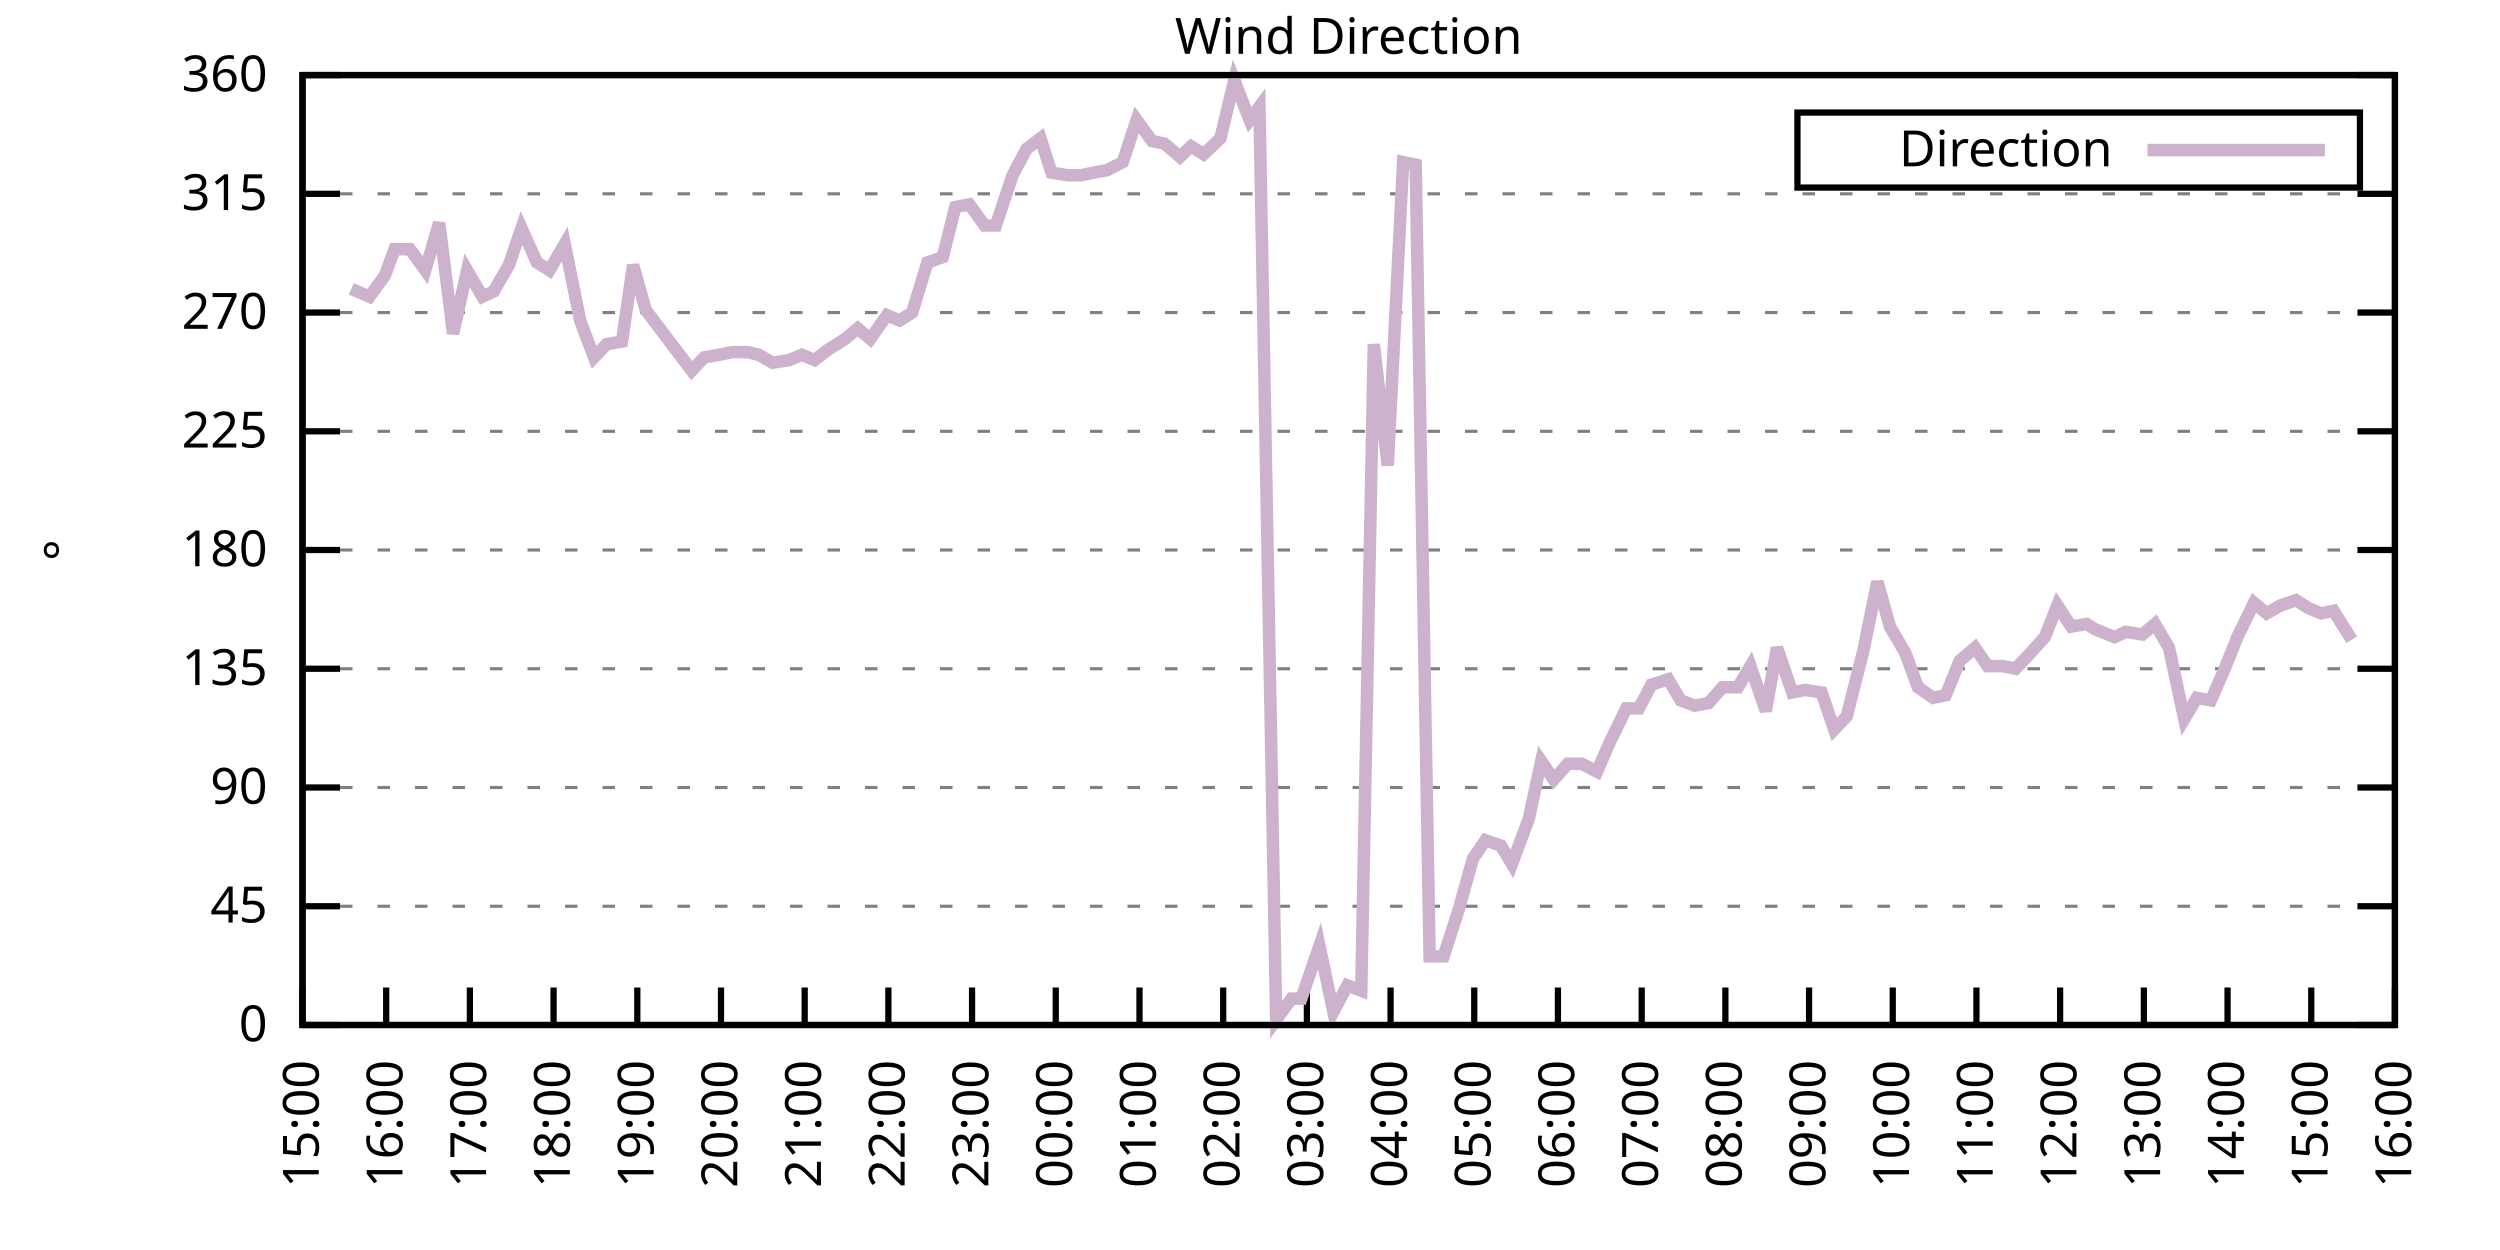
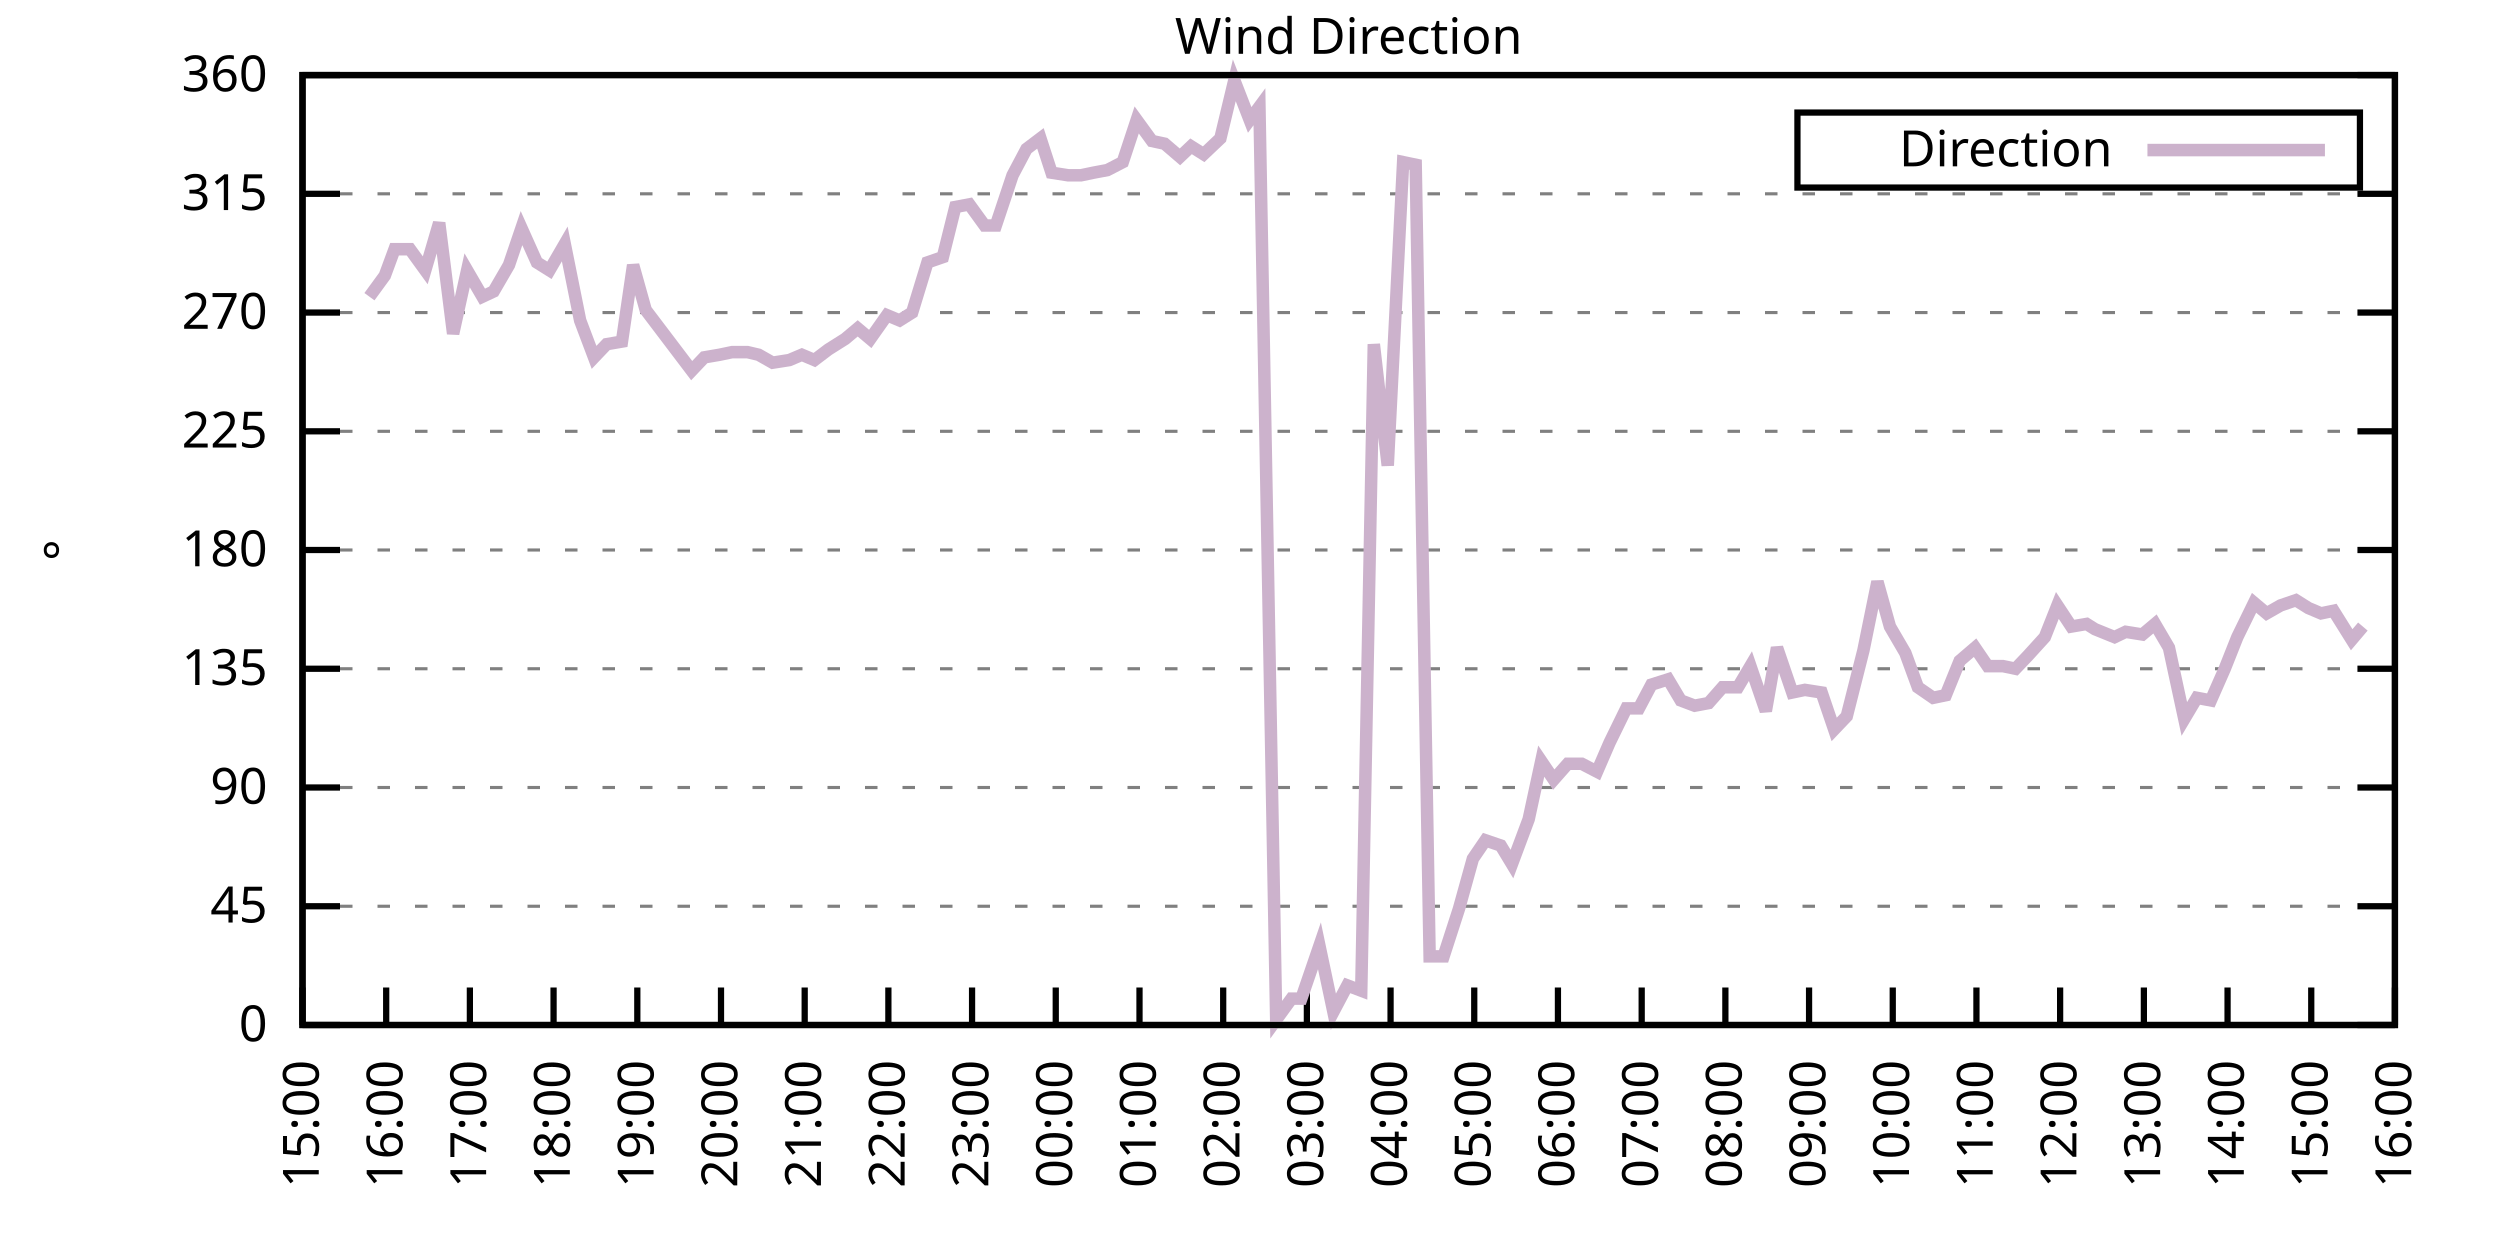
<svg xmlns="http://www.w3.org/2000/svg" xmlns:xlink="http://www.w3.org/1999/xlink" width="400" height="200" viewBox="0 0 400 200">
  <g id="gnuplot_canvas">
    <rect x="0" y="0" width="400" height="200" fill="none" />
    <defs>
      <circle id="gpDot" r="0.5" stroke-width="0.5" stroke="currentColor" />
      <path id="gpPt0" stroke-width="0.333" stroke="currentColor" d="M-1,0 h2 M0,-1 v2" />
      <path id="gpPt1" stroke-width="0.333" stroke="currentColor" d="M-1,-1 L1,1 M1,-1 L-1,1" />
      <path id="gpPt2" stroke-width="0.333" stroke="currentColor" d="M-1,0 L1,0 M0,-1 L0,1 M-1,-1 L1,1 M-1,1 L1,-1" />
      <rect id="gpPt3" stroke-width="0.333" stroke="currentColor" x="-1" y="-1" width="2" height="2" />
      <rect id="gpPt4" stroke-width="0.333" stroke="currentColor" fill="currentColor" x="-1" y="-1" width="2" height="2" />
      <circle id="gpPt5" stroke-width="0.333" stroke="currentColor" cx="0" cy="0" r="1" />
      <use xlink:href="#gpPt5" id="gpPt6" fill="currentColor" stroke="none" />
      <path id="gpPt7" stroke-width="0.333" stroke="currentColor" d="M0,-1.33 L-1.33,0.67 L1.33,0.67 z" />
      <use xlink:href="#gpPt7" id="gpPt8" fill="currentColor" stroke="none" />
      <use xlink:href="#gpPt7" id="gpPt9" stroke="currentColor" transform="rotate(180)" />
      <use xlink:href="#gpPt9" id="gpPt10" fill="currentColor" stroke="none" />
      <use xlink:href="#gpPt3" id="gpPt11" stroke="currentColor" transform="rotate(45)" />
      <use xlink:href="#gpPt11" id="gpPt12" fill="currentColor" stroke="none" />
      <path id="gpPt13" stroke-width="0.333" stroke="currentColor" d="M0,1.330 L1.265,0.411 L0.782,-1.067 L-0.782,-1.076 L-1.265,0.411 z" />
      <use xlink:href="#gpPt13" id="gpPt14" fill="currentColor" stroke="none" />
      <filter id="textbox" filterUnits="objectBoundingBox" x="0" y="0" height="1" width="1">
        <feFlood flood-color="white" flood-opacity="1" result="bgnd" />
        <feComposite in="SourceGraphic" in2="bgnd" operator="atop" />
      </filter>
      <filter id="greybox" filterUnits="objectBoundingBox" x="0" y="0" height="1" width="1">
        <feFlood flood-color="lightgrey" flood-opacity="1" result="grey" />
        <feComposite in="SourceGraphic" in2="grey" operator="atop" />
      </filter>
    </defs>
    <g fill="none" color="white" stroke="currentColor" stroke-width="1.00" stroke-linecap="butt" stroke-linejoin="miter">
</g>
    <g fill="none" color="black" stroke="currentColor" stroke-width="1.00" stroke-linecap="butt" stroke-linejoin="miter">
      <g stroke="none" shape-rendering="crispEdges">
        <polygon fill="rgb(255, 255, 255)" points="48.40,164.00 383.18,164.00 383.18,12.02 48.40,12.02 " />
      </g>
    </g>
    <g fill="none" color="black" stroke="currentColor" stroke-width="1.00" stroke-linecap="butt" stroke-linejoin="miter">
</g>
    <g fill="none" color="black" stroke="black" stroke-width="0.50" stroke-linecap="butt" stroke-linejoin="miter">
</g>
    <g fill="none" color="gray" stroke="currentColor" stroke-width="0.50" stroke-linecap="butt" stroke-linejoin="miter">
      <path stroke="gray" stroke-dasharray="2,4" class="gridline" d="M48.40,164.00 L383.19,164.00  " />
    </g>
    <g fill="none" color="gray" stroke="gray" stroke-width="1.00" stroke-linecap="butt" stroke-linejoin="miter">
</g>
    <g fill="none" color="black" stroke="currentColor" stroke-width="1.00" stroke-linecap="butt" stroke-linejoin="miter">
      <path stroke="black" d="M48.40,164.00 L54.40,164.00 M383.19,164.00 L377.19,164.00  " />
      <g transform="translate(42.80,166.60)" stroke="none" fill="black" font-family="Sans" font-size="8.00" text-anchor="end">
        <text>
          <tspan font-family="Sans"> 0</tspan>
        </text>
      </g>
    </g>
    <g fill="none" color="black" stroke="currentColor" stroke-width="1.00" stroke-linecap="butt" stroke-linejoin="miter">
</g>
    <g fill="none" color="black" stroke="black" stroke-width="0.50" stroke-linecap="butt" stroke-linejoin="miter">
</g>
    <g fill="none" color="gray" stroke="currentColor" stroke-width="0.50" stroke-linecap="butt" stroke-linejoin="miter">
      <path stroke="gray" stroke-dasharray="2,4" class="gridline" d="M48.40,145.00 L383.19,145.00  " />
    </g>
    <g fill="none" color="gray" stroke="gray" stroke-width="1.00" stroke-linecap="butt" stroke-linejoin="miter">
</g>
    <g fill="none" color="black" stroke="currentColor" stroke-width="1.00" stroke-linecap="butt" stroke-linejoin="miter">
      <path stroke="black" d="M48.40,145.00 L54.40,145.00 M383.19,145.00 L377.19,145.00  " />
      <g transform="translate(42.80,147.60)" stroke="none" fill="black" font-family="Sans" font-size="8.00" text-anchor="end">
        <text>
          <tspan font-family="Sans"> 45</tspan>
        </text>
      </g>
    </g>
    <g fill="none" color="black" stroke="currentColor" stroke-width="1.00" stroke-linecap="butt" stroke-linejoin="miter">
</g>
    <g fill="none" color="black" stroke="black" stroke-width="0.50" stroke-linecap="butt" stroke-linejoin="miter">
</g>
    <g fill="none" color="gray" stroke="currentColor" stroke-width="0.50" stroke-linecap="butt" stroke-linejoin="miter">
      <path stroke="gray" stroke-dasharray="2,4" class="gridline" d="M48.40,126.00 L383.19,126.00  " />
    </g>
    <g fill="none" color="gray" stroke="gray" stroke-width="1.00" stroke-linecap="butt" stroke-linejoin="miter">
</g>
    <g fill="none" color="black" stroke="currentColor" stroke-width="1.00" stroke-linecap="butt" stroke-linejoin="miter">
      <path stroke="black" d="M48.40,126.00 L54.40,126.00 M383.19,126.00 L377.19,126.00  " />
      <g transform="translate(42.80,128.60)" stroke="none" fill="black" font-family="Sans" font-size="8.00" text-anchor="end">
        <text>
          <tspan font-family="Sans"> 90</tspan>
        </text>
      </g>
    </g>
    <g fill="none" color="black" stroke="currentColor" stroke-width="1.00" stroke-linecap="butt" stroke-linejoin="miter">
</g>
    <g fill="none" color="black" stroke="black" stroke-width="0.50" stroke-linecap="butt" stroke-linejoin="miter">
</g>
    <g fill="none" color="gray" stroke="currentColor" stroke-width="0.50" stroke-linecap="butt" stroke-linejoin="miter">
      <path stroke="gray" stroke-dasharray="2,4" class="gridline" d="M48.40,107.00 L383.19,107.00  " />
    </g>
    <g fill="none" color="gray" stroke="gray" stroke-width="1.00" stroke-linecap="butt" stroke-linejoin="miter">
</g>
    <g fill="none" color="black" stroke="currentColor" stroke-width="1.00" stroke-linecap="butt" stroke-linejoin="miter">
      <path stroke="black" d="M48.40,107.00 L54.40,107.00 M383.19,107.00 L377.19,107.00  " />
      <g transform="translate(42.80,109.60)" stroke="none" fill="black" font-family="Sans" font-size="8.00" text-anchor="end">
        <text>
          <tspan font-family="Sans"> 135</tspan>
        </text>
      </g>
    </g>
    <g fill="none" color="black" stroke="currentColor" stroke-width="1.00" stroke-linecap="butt" stroke-linejoin="miter">
</g>
    <g fill="none" color="black" stroke="black" stroke-width="0.50" stroke-linecap="butt" stroke-linejoin="miter">
</g>
    <g fill="none" color="gray" stroke="currentColor" stroke-width="0.50" stroke-linecap="butt" stroke-linejoin="miter">
      <path stroke="gray" stroke-dasharray="2,4" class="gridline" d="M48.40,88.00 L383.19,88.00  " />
    </g>
    <g fill="none" color="gray" stroke="gray" stroke-width="1.00" stroke-linecap="butt" stroke-linejoin="miter">
</g>
    <g fill="none" color="black" stroke="currentColor" stroke-width="1.00" stroke-linecap="butt" stroke-linejoin="miter">
      <path stroke="black" d="M48.40,88.00 L54.40,88.00 M383.19,88.00 L377.19,88.00  " />
      <g transform="translate(42.80,90.60)" stroke="none" fill="black" font-family="Sans" font-size="8.00" text-anchor="end">
        <text>
          <tspan font-family="Sans"> 180</tspan>
        </text>
      </g>
    </g>
    <g fill="none" color="black" stroke="currentColor" stroke-width="1.00" stroke-linecap="butt" stroke-linejoin="miter">
</g>
    <g fill="none" color="black" stroke="black" stroke-width="0.50" stroke-linecap="butt" stroke-linejoin="miter">
</g>
    <g fill="none" color="gray" stroke="currentColor" stroke-width="0.50" stroke-linecap="butt" stroke-linejoin="miter">
      <path stroke="gray" stroke-dasharray="2,4" class="gridline" d="M48.40,69.01 L383.19,69.01  " />
    </g>
    <g fill="none" color="gray" stroke="gray" stroke-width="1.00" stroke-linecap="butt" stroke-linejoin="miter">
</g>
    <g fill="none" color="black" stroke="currentColor" stroke-width="1.00" stroke-linecap="butt" stroke-linejoin="miter">
      <path stroke="black" d="M48.40,69.01 L54.40,69.01 M383.19,69.01 L377.19,69.01  " />
      <g transform="translate(42.80,71.61)" stroke="none" fill="black" font-family="Sans" font-size="8.00" text-anchor="end">
        <text>
          <tspan font-family="Sans"> 225</tspan>
        </text>
      </g>
    </g>
    <g fill="none" color="black" stroke="currentColor" stroke-width="1.00" stroke-linecap="butt" stroke-linejoin="miter">
</g>
    <g fill="none" color="black" stroke="black" stroke-width="0.50" stroke-linecap="butt" stroke-linejoin="miter">
</g>
    <g fill="none" color="gray" stroke="currentColor" stroke-width="0.50" stroke-linecap="butt" stroke-linejoin="miter">
      <path stroke="gray" stroke-dasharray="2,4" class="gridline" d="M48.40,50.01 L383.19,50.01  " />
    </g>
    <g fill="none" color="gray" stroke="gray" stroke-width="1.00" stroke-linecap="butt" stroke-linejoin="miter">
</g>
    <g fill="none" color="black" stroke="currentColor" stroke-width="1.00" stroke-linecap="butt" stroke-linejoin="miter">
      <path stroke="black" d="M48.40,50.01 L54.40,50.01 M383.19,50.01 L377.19,50.01  " />
      <g transform="translate(42.80,52.61)" stroke="none" fill="black" font-family="Sans" font-size="8.00" text-anchor="end">
        <text>
          <tspan font-family="Sans"> 270</tspan>
        </text>
      </g>
    </g>
    <g fill="none" color="black" stroke="currentColor" stroke-width="1.00" stroke-linecap="butt" stroke-linejoin="miter">
</g>
    <g fill="none" color="black" stroke="black" stroke-width="0.50" stroke-linecap="butt" stroke-linejoin="miter">
</g>
    <g fill="none" color="gray" stroke="currentColor" stroke-width="0.50" stroke-linecap="butt" stroke-linejoin="miter">
      <path stroke="gray" stroke-dasharray="2,4" class="gridline" d="M48.40,31.01 L383.19,31.01  " />
    </g>
    <g fill="none" color="gray" stroke="gray" stroke-width="1.00" stroke-linecap="butt" stroke-linejoin="miter">
</g>
    <g fill="none" color="black" stroke="currentColor" stroke-width="1.00" stroke-linecap="butt" stroke-linejoin="miter">
      <path stroke="black" d="M48.40,31.01 L54.40,31.01 M383.19,31.01 L377.19,31.01  " />
      <g transform="translate(42.80,33.61)" stroke="none" fill="black" font-family="Sans" font-size="8.00" text-anchor="end">
        <text>
          <tspan font-family="Sans"> 315</tspan>
        </text>
      </g>
    </g>
    <g fill="none" color="black" stroke="currentColor" stroke-width="1.00" stroke-linecap="butt" stroke-linejoin="miter">
</g>
    <g fill="none" color="black" stroke="black" stroke-width="0.50" stroke-linecap="butt" stroke-linejoin="miter">
</g>
    <g fill="none" color="gray" stroke="currentColor" stroke-width="0.50" stroke-linecap="butt" stroke-linejoin="miter">
      <path stroke="gray" stroke-dasharray="2,4" class="gridline" d="M48.40,12.01 L383.19,12.01  " />
    </g>
    <g fill="none" color="gray" stroke="gray" stroke-width="1.00" stroke-linecap="butt" stroke-linejoin="miter">
</g>
    <g fill="none" color="black" stroke="currentColor" stroke-width="1.00" stroke-linecap="butt" stroke-linejoin="miter">
      <path stroke="black" d="M48.40,12.01 L54.40,12.01 M383.19,12.01 L377.19,12.01  " />
      <g transform="translate(42.80,14.61)" stroke="none" fill="black" font-family="Sans" font-size="8.00" text-anchor="end">
        <text>
          <tspan font-family="Sans"> 360</tspan>
        </text>
      </g>
    </g>
    <g fill="none" color="black" stroke="currentColor" stroke-width="1.00" stroke-linecap="butt" stroke-linejoin="miter">
      <path stroke="black" d="M48.40,164.00 L48.40,158.00  " />
      <g transform="translate(51.00,169.60) rotate(270.00)" stroke="none" fill="black" font-family="Sans" font-size="8.00" text-anchor="end">
        <text>
          <tspan font-family="Sans">15:00</tspan>
        </text>
      </g>
    </g>
    <g fill="none" color="black" stroke="currentColor" stroke-width="1.00" stroke-linecap="butt" stroke-linejoin="miter">
      <path stroke="black" d="M61.79,164.00 L61.79,158.00  " />
      <g transform="translate(64.39,169.60) rotate(270.00)" stroke="none" fill="black" font-family="Sans" font-size="8.00" text-anchor="end">
        <text>
          <tspan font-family="Sans">16:00</tspan>
        </text>
      </g>
    </g>
    <g fill="none" color="black" stroke="currentColor" stroke-width="1.00" stroke-linecap="butt" stroke-linejoin="miter">
      <path stroke="black" d="M75.18,164.00 L75.18,158.00  " />
      <g transform="translate(77.78,169.60) rotate(270.00)" stroke="none" fill="black" font-family="Sans" font-size="8.00" text-anchor="end">
        <text>
          <tspan font-family="Sans">17:00</tspan>
        </text>
      </g>
    </g>
    <g fill="none" color="black" stroke="currentColor" stroke-width="1.00" stroke-linecap="butt" stroke-linejoin="miter">
      <path stroke="black" d="M88.57,164.00 L88.57,158.00  " />
      <g transform="translate(91.17,169.60) rotate(270.00)" stroke="none" fill="black" font-family="Sans" font-size="8.00" text-anchor="end">
        <text>
          <tspan font-family="Sans">18:00</tspan>
        </text>
      </g>
    </g>
    <g fill="none" color="black" stroke="currentColor" stroke-width="1.00" stroke-linecap="butt" stroke-linejoin="miter">
      <path stroke="black" d="M101.97,164.00 L101.97,158.00  " />
      <g transform="translate(104.57,169.60) rotate(270.00)" stroke="none" fill="black" font-family="Sans" font-size="8.00" text-anchor="end">
        <text>
          <tspan font-family="Sans">19:00</tspan>
        </text>
      </g>
    </g>
    <g fill="none" color="black" stroke="currentColor" stroke-width="1.00" stroke-linecap="butt" stroke-linejoin="miter">
      <path stroke="black" d="M115.36,164.00 L115.36,158.00  " />
      <g transform="translate(117.96,169.60) rotate(270.00)" stroke="none" fill="black" font-family="Sans" font-size="8.00" text-anchor="end">
        <text>
          <tspan font-family="Sans">20:00</tspan>
        </text>
      </g>
    </g>
    <g fill="none" color="black" stroke="currentColor" stroke-width="1.00" stroke-linecap="butt" stroke-linejoin="miter">
      <path stroke="black" d="M128.75,164.00 L128.75,158.00  " />
      <g transform="translate(131.35,169.60) rotate(270.00)" stroke="none" fill="black" font-family="Sans" font-size="8.00" text-anchor="end">
        <text>
          <tspan font-family="Sans">21:00</tspan>
        </text>
      </g>
    </g>
    <g fill="none" color="black" stroke="currentColor" stroke-width="1.00" stroke-linecap="butt" stroke-linejoin="miter">
      <path stroke="black" d="M142.14,164.00 L142.14,158.00  " />
      <g transform="translate(144.74,169.60) rotate(270.00)" stroke="none" fill="black" font-family="Sans" font-size="8.00" text-anchor="end">
        <text>
          <tspan font-family="Sans">22:00</tspan>
        </text>
      </g>
    </g>
    <g fill="none" color="black" stroke="currentColor" stroke-width="1.00" stroke-linecap="butt" stroke-linejoin="miter">
      <path stroke="black" d="M155.53,164.00 L155.53,158.00  " />
      <g transform="translate(158.13,169.60) rotate(270.00)" stroke="none" fill="black" font-family="Sans" font-size="8.00" text-anchor="end">
        <text>
          <tspan font-family="Sans">23:00</tspan>
        </text>
      </g>
    </g>
    <g fill="none" color="black" stroke="currentColor" stroke-width="1.00" stroke-linecap="butt" stroke-linejoin="miter">
      <path stroke="black" d="M168.92,164.00 L168.92,158.00  " />
      <g transform="translate(171.52,169.60) rotate(270.00)" stroke="none" fill="black" font-family="Sans" font-size="8.00" text-anchor="end">
        <text>
          <tspan font-family="Sans">00:00</tspan>
        </text>
      </g>
    </g>
    <g fill="none" color="black" stroke="currentColor" stroke-width="1.00" stroke-linecap="butt" stroke-linejoin="miter">
      <path stroke="black" d="M182.32,164.00 L182.32,158.00  " />
      <g transform="translate(184.92,169.60) rotate(270.00)" stroke="none" fill="black" font-family="Sans" font-size="8.00" text-anchor="end">
        <text>
          <tspan font-family="Sans">01:00</tspan>
        </text>
      </g>
    </g>
    <g fill="none" color="black" stroke="currentColor" stroke-width="1.00" stroke-linecap="butt" stroke-linejoin="miter">
      <path stroke="black" d="M195.71,164.00 L195.71,158.00  " />
      <g transform="translate(198.31,169.60) rotate(270.00)" stroke="none" fill="black" font-family="Sans" font-size="8.00" text-anchor="end">
        <text>
          <tspan font-family="Sans">02:00</tspan>
        </text>
      </g>
    </g>
    <g fill="none" color="black" stroke="currentColor" stroke-width="1.00" stroke-linecap="butt" stroke-linejoin="miter">
      <path stroke="black" d="M209.10,164.00 L209.10,158.00  " />
      <g transform="translate(211.70,169.60) rotate(270.00)" stroke="none" fill="black" font-family="Sans" font-size="8.00" text-anchor="end">
        <text>
          <tspan font-family="Sans">03:00</tspan>
        </text>
      </g>
    </g>
    <g fill="none" color="black" stroke="currentColor" stroke-width="1.00" stroke-linecap="butt" stroke-linejoin="miter">
      <path stroke="black" d="M222.49,164.00 L222.49,158.00  " />
      <g transform="translate(225.09,169.60) rotate(270.00)" stroke="none" fill="black" font-family="Sans" font-size="8.00" text-anchor="end">
        <text>
          <tspan font-family="Sans">04:00</tspan>
        </text>
      </g>
    </g>
    <g fill="none" color="black" stroke="currentColor" stroke-width="1.00" stroke-linecap="butt" stroke-linejoin="miter">
      <path stroke="black" d="M235.88,164.00 L235.88,158.00  " />
      <g transform="translate(238.48,169.60) rotate(270.00)" stroke="none" fill="black" font-family="Sans" font-size="8.00" text-anchor="end">
        <text>
          <tspan font-family="Sans">05:00</tspan>
        </text>
      </g>
    </g>
    <g fill="none" color="black" stroke="currentColor" stroke-width="1.00" stroke-linecap="butt" stroke-linejoin="miter">
      <path stroke="black" d="M249.27,164.00 L249.27,158.00  " />
      <g transform="translate(251.87,169.60) rotate(270.00)" stroke="none" fill="black" font-family="Sans" font-size="8.00" text-anchor="end">
        <text>
          <tspan font-family="Sans">06:00</tspan>
        </text>
      </g>
    </g>
    <g fill="none" color="black" stroke="currentColor" stroke-width="1.00" stroke-linecap="butt" stroke-linejoin="miter">
      <path stroke="black" d="M262.67,164.00 L262.67,158.00  " />
      <g transform="translate(265.27,169.60) rotate(270.00)" stroke="none" fill="black" font-family="Sans" font-size="8.00" text-anchor="end">
        <text>
          <tspan font-family="Sans">07:00</tspan>
        </text>
      </g>
    </g>
    <g fill="none" color="black" stroke="currentColor" stroke-width="1.00" stroke-linecap="butt" stroke-linejoin="miter">
      <path stroke="black" d="M276.06,164.00 L276.06,158.00  " />
      <g transform="translate(278.66,169.60) rotate(270.00)" stroke="none" fill="black" font-family="Sans" font-size="8.00" text-anchor="end">
        <text>
          <tspan font-family="Sans">08:00</tspan>
        </text>
      </g>
    </g>
    <g fill="none" color="black" stroke="currentColor" stroke-width="1.00" stroke-linecap="butt" stroke-linejoin="miter">
      <path stroke="black" d="M289.45,164.00 L289.45,158.00  " />
      <g transform="translate(292.05,169.60) rotate(270.00)" stroke="none" fill="black" font-family="Sans" font-size="8.00" text-anchor="end">
        <text>
          <tspan font-family="Sans">09:00</tspan>
        </text>
      </g>
    </g>
    <g fill="none" color="black" stroke="currentColor" stroke-width="1.00" stroke-linecap="butt" stroke-linejoin="miter">
      <path stroke="black" d="M302.84,164.00 L302.84,158.00  " />
      <g transform="translate(305.44,169.60) rotate(270.00)" stroke="none" fill="black" font-family="Sans" font-size="8.00" text-anchor="end">
        <text>
          <tspan font-family="Sans">10:00</tspan>
        </text>
      </g>
    </g>
    <g fill="none" color="black" stroke="currentColor" stroke-width="1.00" stroke-linecap="butt" stroke-linejoin="miter">
      <path stroke="black" d="M316.23,164.00 L316.23,158.00  " />
      <g transform="translate(318.83,169.60) rotate(270.00)" stroke="none" fill="black" font-family="Sans" font-size="8.00" text-anchor="end">
        <text>
          <tspan font-family="Sans">11:00</tspan>
        </text>
      </g>
    </g>
    <g fill="none" color="black" stroke="currentColor" stroke-width="1.00" stroke-linecap="butt" stroke-linejoin="miter">
      <path stroke="black" d="M329.62,164.00 L329.62,158.00  " />
      <g transform="translate(332.22,169.60) rotate(270.00)" stroke="none" fill="black" font-family="Sans" font-size="8.00" text-anchor="end">
        <text>
          <tspan font-family="Sans">12:00</tspan>
        </text>
      </g>
    </g>
    <g fill="none" color="black" stroke="currentColor" stroke-width="1.00" stroke-linecap="butt" stroke-linejoin="miter">
      <path stroke="black" d="M343.02,164.00 L343.02,158.00  " />
      <g transform="translate(345.62,169.60) rotate(270.00)" stroke="none" fill="black" font-family="Sans" font-size="8.00" text-anchor="end">
        <text>
          <tspan font-family="Sans">13:00</tspan>
        </text>
      </g>
    </g>
    <g fill="none" color="black" stroke="currentColor" stroke-width="1.00" stroke-linecap="butt" stroke-linejoin="miter">
      <path stroke="black" d="M356.41,164.00 L356.41,158.00  " />
      <g transform="translate(359.01,169.60) rotate(270.00)" stroke="none" fill="black" font-family="Sans" font-size="8.00" text-anchor="end">
        <text>
          <tspan font-family="Sans">14:00</tspan>
        </text>
      </g>
    </g>
    <g fill="none" color="black" stroke="currentColor" stroke-width="1.00" stroke-linecap="butt" stroke-linejoin="miter">
      <path stroke="black" d="M369.80,164.00 L369.80,158.00  " />
      <g transform="translate(372.40,169.60) rotate(270.00)" stroke="none" fill="black" font-family="Sans" font-size="8.00" text-anchor="end">
        <text>
          <tspan font-family="Sans">15:00</tspan>
        </text>
      </g>
    </g>
    <g fill="none" color="black" stroke="currentColor" stroke-width="1.00" stroke-linecap="butt" stroke-linejoin="miter">
      <path stroke="black" d="M383.19,164.00 L383.19,158.00  " />
      <g transform="translate(385.79,169.60) rotate(270.00)" stroke="none" fill="black" font-family="Sans" font-size="8.00" text-anchor="end">
        <text>
          <tspan font-family="Sans">16:00</tspan>
        </text>
      </g>
    </g>
    <g fill="none" color="black" stroke="currentColor" stroke-width="1.00" stroke-linecap="butt" stroke-linejoin="miter">
</g>
    <g fill="none" color="black" stroke="currentColor" stroke-width="1.00" stroke-linecap="butt" stroke-linejoin="miter">
      <path stroke="black" d="M48.40,12.01 L48.40,164.00 L383.19,164.00 L383.19,12.01 L48.40,12.01 Z  " />
    </g>
    <g fill="none" color="black" stroke="currentColor" stroke-width="1.00" stroke-linecap="butt" stroke-linejoin="miter">
</g>
    <g fill="none" color="black" stroke="currentColor" stroke-width="1.00" stroke-linecap="butt" stroke-linejoin="miter">
      <path stroke="black" d="M287.59,30.01 L287.59,18.01 L377.59,18.01 L377.59,30.01 L287.59,30.01 Z  " />
    </g>
    <g id="Wind_direction_plot_1">
      <g fill="none" color="white" stroke="black" stroke-width="2.00" stroke-linecap="butt" stroke-linejoin="miter">
</g>
      <g fill="none" color="black" stroke="currentColor" stroke-width="2.00" stroke-linecap="butt" stroke-linejoin="miter">
        <g transform="translate(337.99,26.61)" stroke="none" fill="black" font-family="Sans" font-size="8.00" text-anchor="end">
          <text>
            <tspan font-family="Sans">Direction</tspan>
          </text>
        </g>
      </g>
      <g fill="none" color="black" stroke="currentColor" stroke-width="2.00" stroke-linecap="butt" stroke-linejoin="miter">
-         <path stroke="rgb(204, 178, 204)" d="M343.59,24.01 L371.99,24.01 M56.21,46.21 L59.11,47.47 L61.57,44.10 L63.13,39.87 L65.59,39.87 L68.04,43.25   L70.27,35.65 L72.50,53.39 L74.74,43.25 L77.19,47.47 L78.98,46.63 L81.43,42.41 L83.44,36.50 L85.90,41.99   L87.91,43.25 L90.36,39.03 L92.82,51.27 L95.05,57.18 L97.06,55.07 L99.51,54.65 L101.30,42.41 L103.31,49.59   L110.67,59.30 L112.68,57.18 L115.13,56.76 L117.14,56.34 L119.60,56.34 L121.38,56.76 L123.62,58.03 L126.29,57.61   L128.30,56.76 L130.31,57.61 L132.54,55.92 L135.22,54.23 L137.23,52.54 L139.24,54.23 L141.92,50.43 L143.93,51.27   L145.94,50.01 L148.39,41.99 L150.85,41.14 L152.85,33.12 L155.09,32.70 L157.54,36.08 L159.33,36.08 L162.01,28.05   L164.24,23.83 L166.47,22.14 L168.25,27.63 L170.93,28.05 L172.94,28.05 L174.95,27.63 L177.18,27.21 L179.64,25.94   L181.87,19.19 L184.32,22.56 L186.33,22.99 L188.79,25.10 L190.57,23.41 L192.58,24.68 L195.26,22.14 L197.49,12.85   L199.95,19.19 L201.51,17.08 L204.19,163.16 L206.64,159.78 L208.21,159.78 L211.11,151.33 L213.34,161.89 L215.57,157.67   L217.80,158.51 L219.81,55.07 L222.04,74.49 L224.50,25.94 L226.51,26.36 L228.74,153.02 L230.97,153.02 L233.43,145.42   L235.66,137.40 L237.67,134.45 L240.12,135.29 L241.91,138.25 L244.59,131.07 L246.60,121.78 L248.60,124.74 L250.84,122.20   L253.07,122.20 L255.52,123.47 L257.53,118.83 L260.21,113.34 L262.22,113.34 L264.23,109.54 L266.91,108.69 L268.92,112.07   L271.15,112.91 L273.38,112.49 L275.61,109.96 L278.07,109.96 L280.07,106.58 L282.53,113.76 L284.32,103.63 L286.77,110.80   L288.78,110.38 L291.46,110.80 L293.47,116.71 L295.48,114.60 L298.15,104.05 L300.39,93.07 L302.39,100.25 L304.85,104.47   L306.86,109.96 L309.31,111.65 L311.32,111.23 L313.55,105.74 L316.01,103.63 L318.02,106.58 L320.47,106.58 L322.48,107.00   L324.49,104.89 L327.17,101.94 L329.18,96.87 L331.41,100.25 L333.86,99.83 L335.20,100.67 L338.33,101.94 L340.11,101.09   L342.79,101.52 L344.80,99.83 L347.03,103.63 L349.49,115.03 L351.50,111.65 L353.73,112.07 L355.96,107.00 L357.97,101.94   L360.65,96.45 L362.66,98.14 L364.89,96.87 L367.34,96.03 L369.35,97.29 L371.36,98.14 L373.37,97.72 L376.27,102.36    " />
+         <path stroke="rgb(204, 178, 204)" d="M343.59,24.01 L371.99,24.01 M59.11,47.47 L61.57,44.10 L63.13,39.87 L65.59,39.87 L68.04,43.25 L70.27,35.65   L72.50,53.39 L74.74,43.25 L77.19,47.47 L78.98,46.63 L81.43,42.41 L83.44,36.50 L85.90,41.99 L87.91,43.25   L90.36,39.03 L92.82,51.27 L95.05,57.18 L97.06,55.07 L99.51,54.65 L101.30,42.41 L103.31,49.59 L110.67,59.30   L112.68,57.18 L115.13,56.76 L117.14,56.34 L119.60,56.34 L121.38,56.76 L123.62,58.03 L126.29,57.61 L128.30,56.76   L130.31,57.61 L132.54,55.92 L135.22,54.23 L137.23,52.54 L139.24,54.23 L141.92,50.43 L143.93,51.27 L145.94,50.01   L148.39,41.99 L150.85,41.14 L152.85,33.12 L155.09,32.70 L157.54,36.08 L159.33,36.08 L162.01,28.05 L164.24,23.83   L166.47,22.14 L168.25,27.63 L170.93,28.05 L172.94,28.05 L174.95,27.63 L177.18,27.21 L179.64,25.94 L181.87,19.19   L184.32,22.56 L186.33,22.99 L188.79,25.10 L190.57,23.41 L192.58,24.68 L195.26,22.14 L197.49,12.85 L199.95,19.19   L201.51,17.08 L204.19,163.16 L206.64,159.78 L208.21,159.78 L211.11,151.33 L213.34,161.89 L215.57,157.67 L217.80,158.51   L219.81,55.07 L222.04,74.49 L224.50,25.94 L226.51,26.36 L228.74,153.02 L230.97,153.02 L233.43,145.42 L235.66,137.40   L237.67,134.45 L240.12,135.29 L241.91,138.25 L244.59,131.07 L246.60,121.78 L248.60,124.74 L250.84,122.20 L253.07,122.20   L255.52,123.47 L257.53,118.83 L260.21,113.34 L262.22,113.34 L264.23,109.54 L266.91,108.69 L268.92,112.07 L271.15,112.91   L273.38,112.49 L275.61,109.96 L278.07,109.96 L280.07,106.58 L282.53,113.76 L284.32,103.63 L286.77,110.80 L288.78,110.38   L291.46,110.80 L293.47,116.71 L295.48,114.60 L298.15,104.05 L300.39,93.07 L302.39,100.25 L304.85,104.47 L306.86,109.96   L309.31,111.65 L311.32,111.23 L313.55,105.74 L316.01,103.63 L318.02,106.58 L320.47,106.58 L322.48,107.00 L324.49,104.89   L327.17,101.94 L329.18,96.87 L331.41,100.25 L333.86,99.83 L335.20,100.67 L338.33,101.94 L340.11,101.09 L342.79,101.52   L344.80,99.83 L347.03,103.63 L349.49,115.03 L351.50,111.65 L353.73,112.07 L355.96,107.00 L357.97,101.94 L360.65,96.45   L362.66,98.14 L364.89,96.87 L367.34,96.03 L369.35,97.29 L371.36,98.14 L373.37,97.72 L376.27,102.36 L378.06,100.25    " />
      </g>
    </g>
    <g fill="none" color="black" stroke="currentColor" stroke-width="2.00" stroke-linecap="butt" stroke-linejoin="miter">
</g>
    <g fill="none" color="black" stroke="black" stroke-width="1.00" stroke-linecap="butt" stroke-linejoin="miter">
</g>
    <g fill="none" color="black" stroke="currentColor" stroke-width="1.00" stroke-linecap="butt" stroke-linejoin="miter">
      <path stroke="black" d="M48.40,12.01 L48.40,164.00 L383.19,164.00 L383.19,12.01 L48.40,12.01 Z  " />
      <g transform="translate(12.80,88.01) rotate(270.00)" stroke="none" fill="black" font-family="Sans" font-size="8.00" text-anchor="middle">
        <text>
          <tspan font-family="Sans">°</tspan>
        </text>
      </g>
    </g>
    <g fill="none" color="black" stroke="currentColor" stroke-width="1.00" stroke-linecap="butt" stroke-linejoin="miter">
</g>
    <g fill="none" color="black" stroke="currentColor" stroke-width="1.00" stroke-linecap="butt" stroke-linejoin="miter">
      <g transform="translate(215.79,8.61)" stroke="none" fill="black" font-family="Sans" font-size="8.00" text-anchor="middle">
        <text>
          <tspan font-family="Sans">Wind Direction</tspan>
        </text>
      </g>
    </g>
    <g fill="none" color="black" stroke="currentColor" stroke-width="1.00" stroke-linecap="butt" stroke-linejoin="miter">
</g>
  </g>
</svg>
